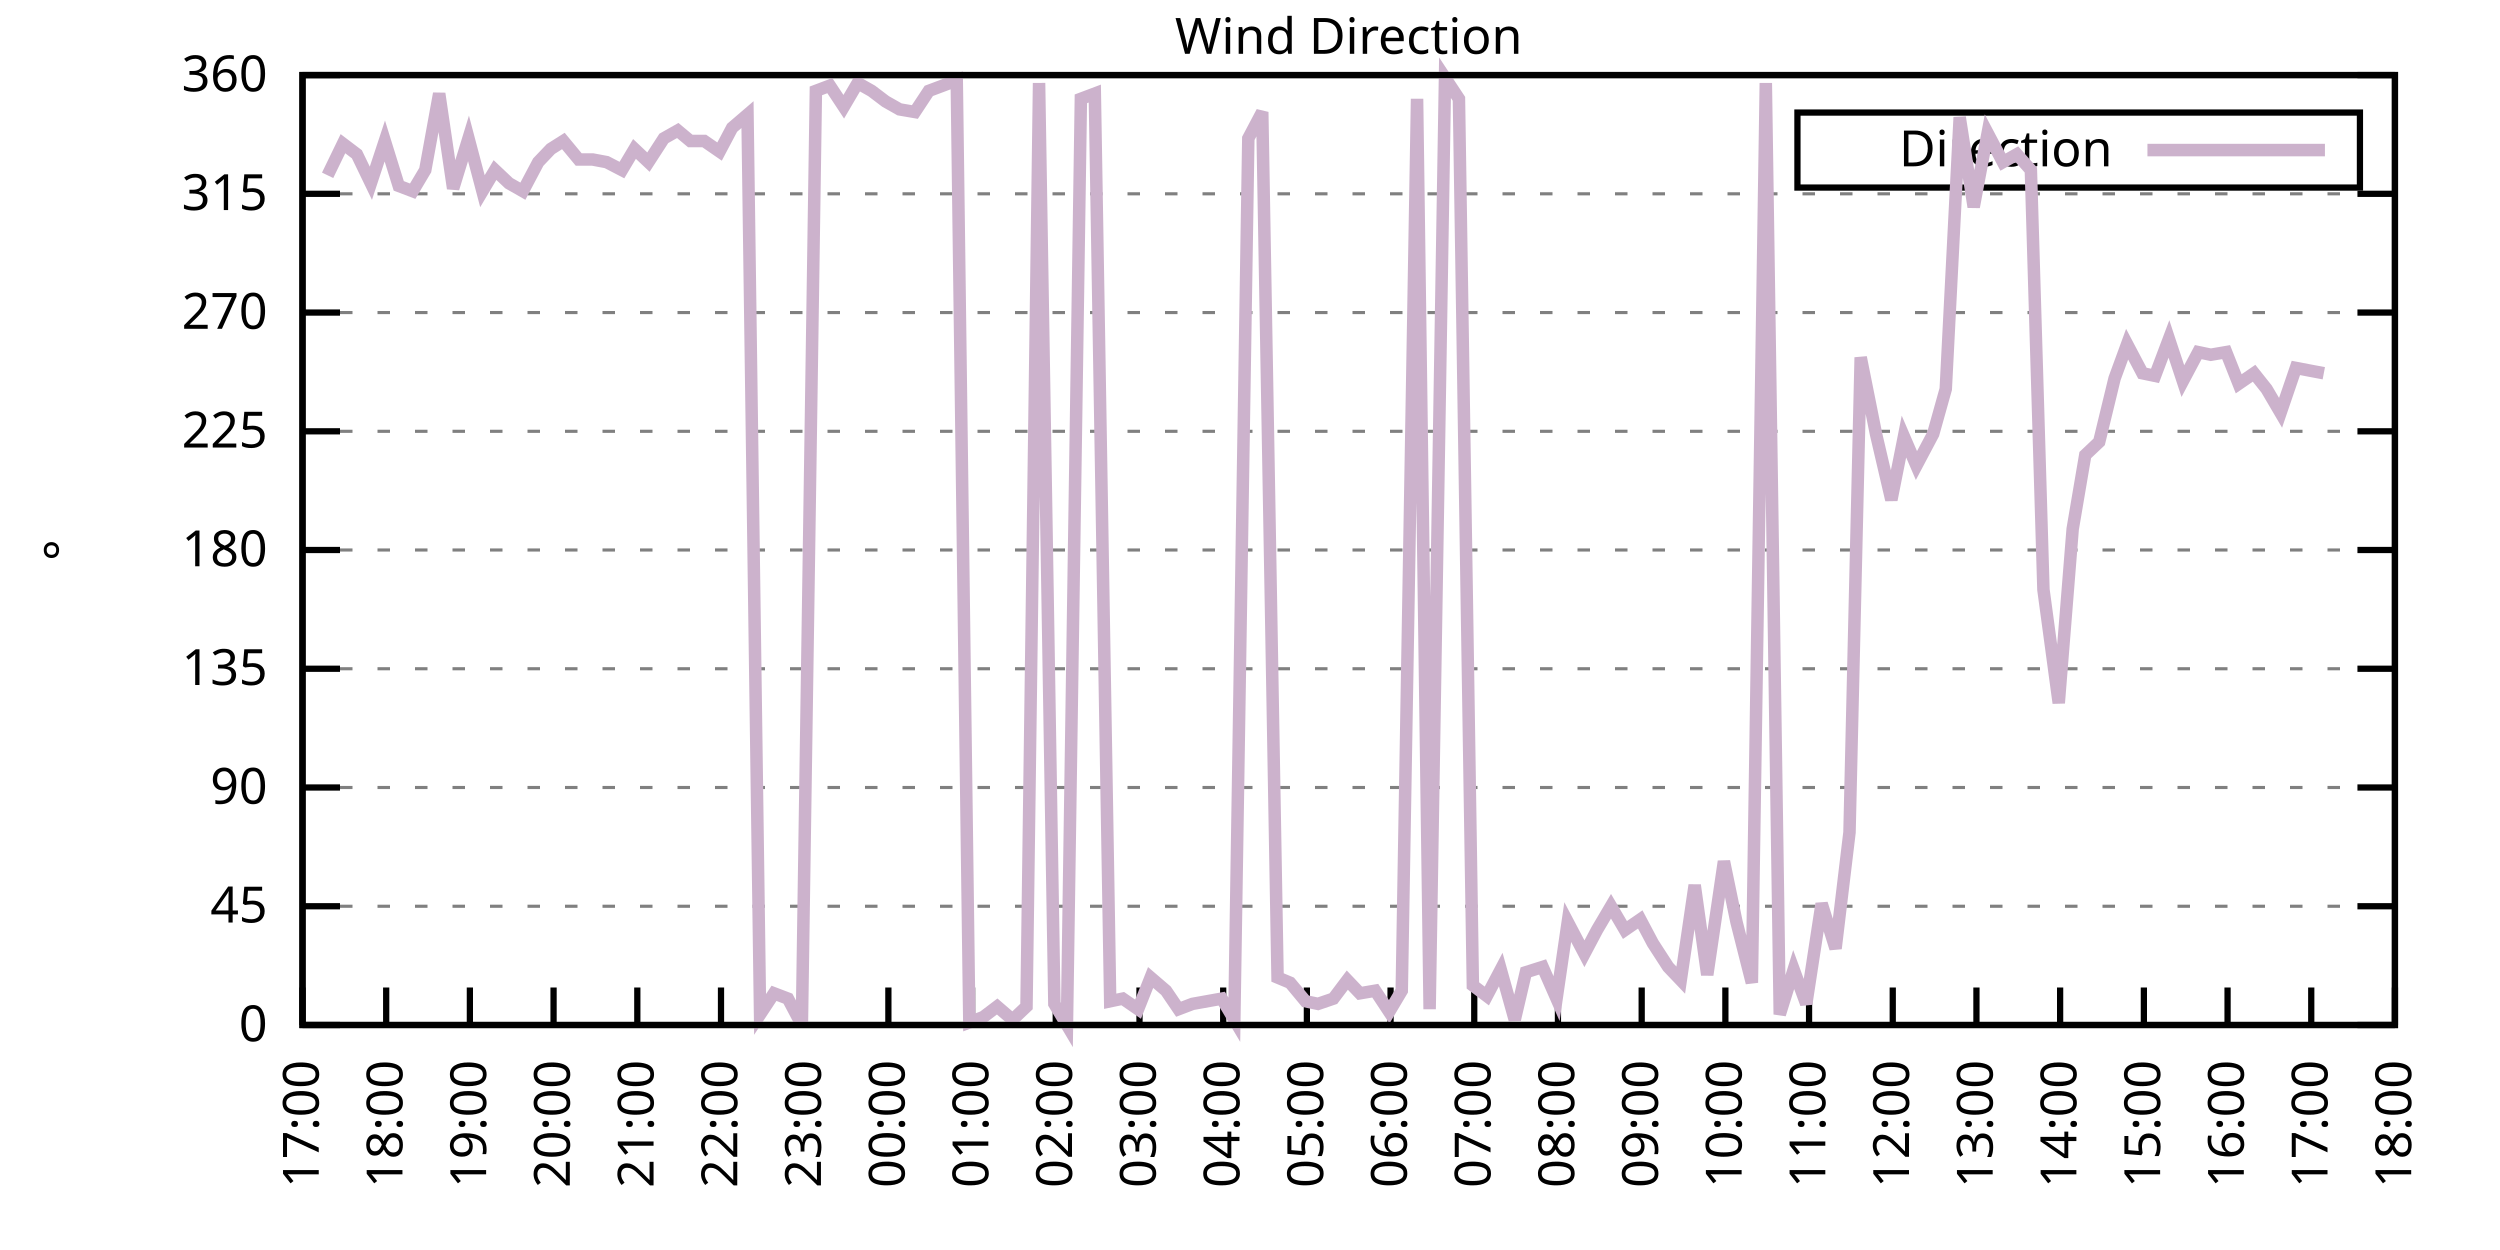
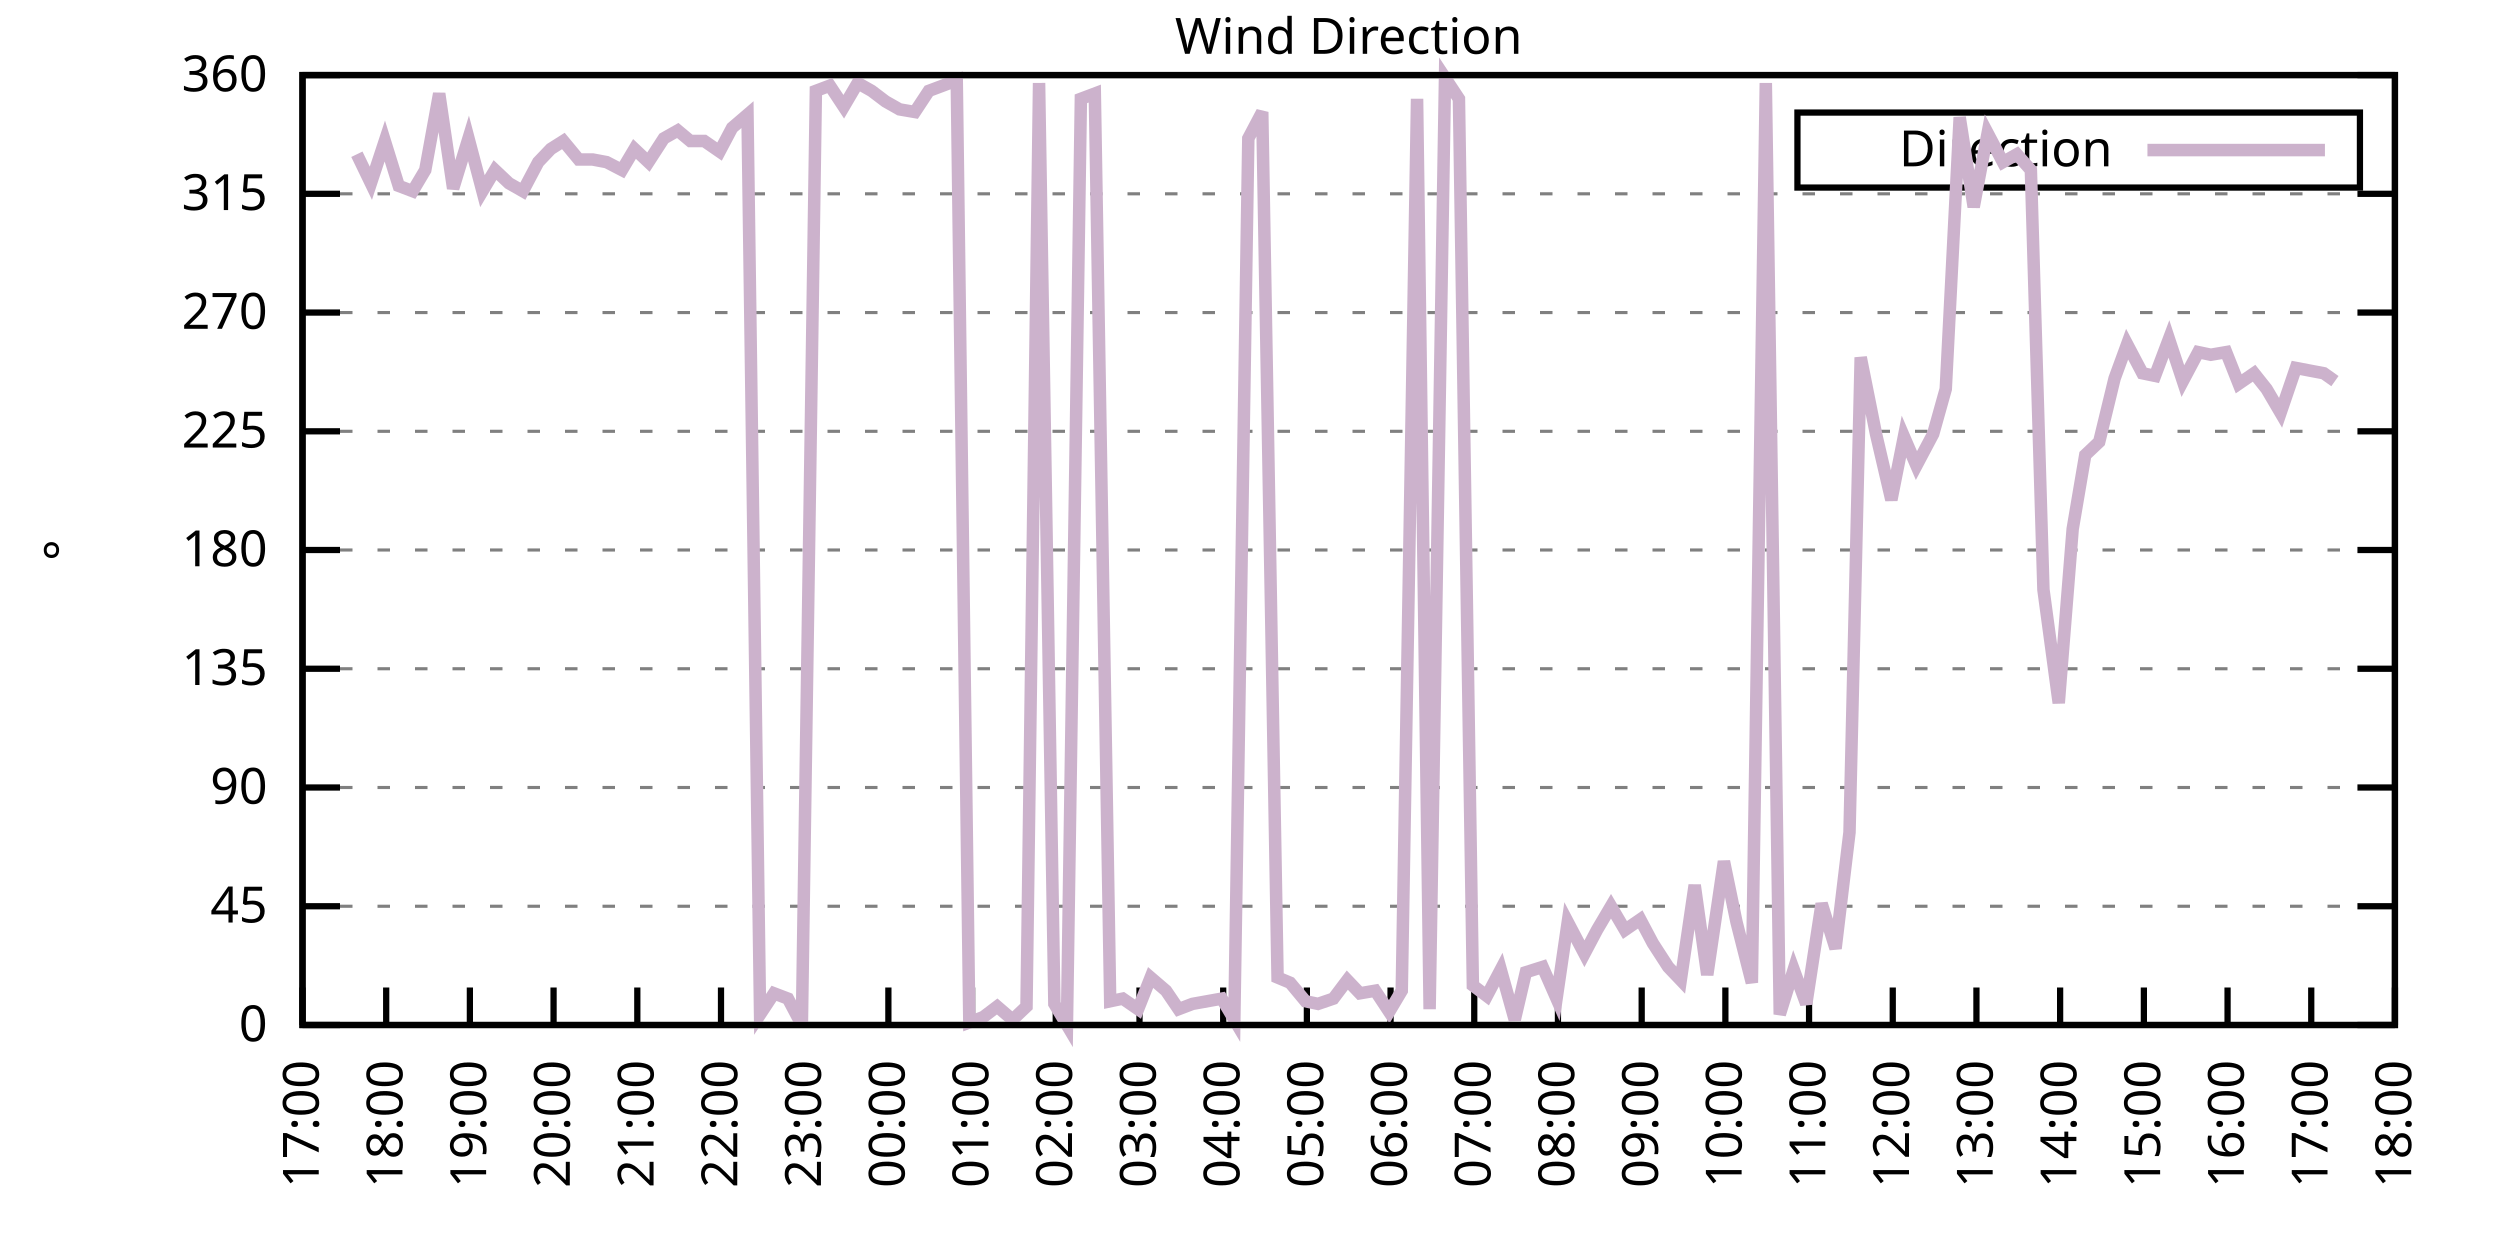
<svg xmlns="http://www.w3.org/2000/svg" xmlns:xlink="http://www.w3.org/1999/xlink" width="400" height="200" viewBox="0 0 400 200">
  <g id="gnuplot_canvas">
    <rect x="0" y="0" width="400" height="200" fill="none" />
    <defs>
      <circle id="gpDot" r="0.5" stroke-width="0.5" stroke="currentColor" />
      <path id="gpPt0" stroke-width="0.333" stroke="currentColor" d="M-1,0 h2 M0,-1 v2" />
      <path id="gpPt1" stroke-width="0.333" stroke="currentColor" d="M-1,-1 L1,1 M1,-1 L-1,1" />
      <path id="gpPt2" stroke-width="0.333" stroke="currentColor" d="M-1,0 L1,0 M0,-1 L0,1 M-1,-1 L1,1 M-1,1 L1,-1" />
      <rect id="gpPt3" stroke-width="0.333" stroke="currentColor" x="-1" y="-1" width="2" height="2" />
      <rect id="gpPt4" stroke-width="0.333" stroke="currentColor" fill="currentColor" x="-1" y="-1" width="2" height="2" />
      <circle id="gpPt5" stroke-width="0.333" stroke="currentColor" cx="0" cy="0" r="1" />
      <use xlink:href="#gpPt5" id="gpPt6" fill="currentColor" stroke="none" />
      <path id="gpPt7" stroke-width="0.333" stroke="currentColor" d="M0,-1.33 L-1.33,0.67 L1.33,0.67 z" />
      <use xlink:href="#gpPt7" id="gpPt8" fill="currentColor" stroke="none" />
      <use xlink:href="#gpPt7" id="gpPt9" stroke="currentColor" transform="rotate(180)" />
      <use xlink:href="#gpPt9" id="gpPt10" fill="currentColor" stroke="none" />
      <use xlink:href="#gpPt3" id="gpPt11" stroke="currentColor" transform="rotate(45)" />
      <use xlink:href="#gpPt11" id="gpPt12" fill="currentColor" stroke="none" />
      <path id="gpPt13" stroke-width="0.333" stroke="currentColor" d="M0,1.330 L1.265,0.411 L0.782,-1.067 L-0.782,-1.076 L-1.265,0.411 z" />
      <use xlink:href="#gpPt13" id="gpPt14" fill="currentColor" stroke="none" />
      <filter id="textbox" filterUnits="objectBoundingBox" x="0" y="0" height="1" width="1">
        <feFlood flood-color="white" flood-opacity="1" result="bgnd" />
        <feComposite in="SourceGraphic" in2="bgnd" operator="atop" />
      </filter>
      <filter id="greybox" filterUnits="objectBoundingBox" x="0" y="0" height="1" width="1">
        <feFlood flood-color="lightgrey" flood-opacity="1" result="grey" />
        <feComposite in="SourceGraphic" in2="grey" operator="atop" />
      </filter>
    </defs>
    <g fill="none" color="white" stroke="currentColor" stroke-width="1.00" stroke-linecap="butt" stroke-linejoin="miter">
</g>
    <g fill="none" color="black" stroke="currentColor" stroke-width="1.00" stroke-linecap="butt" stroke-linejoin="miter">
      <g stroke="none" shape-rendering="crispEdges">
        <polygon fill="rgb(255, 255, 255)" points="48.40,164.00 383.18,164.00 383.18,12.02 48.40,12.02 " />
      </g>
    </g>
    <g fill="none" color="black" stroke="currentColor" stroke-width="1.00" stroke-linecap="butt" stroke-linejoin="miter">
</g>
    <g fill="none" color="black" stroke="black" stroke-width="0.50" stroke-linecap="butt" stroke-linejoin="miter">
</g>
    <g fill="none" color="gray" stroke="currentColor" stroke-width="0.50" stroke-linecap="butt" stroke-linejoin="miter">
      <path stroke="gray" stroke-dasharray="2,4" class="gridline" d="M48.40,164.00 L383.19,164.00  " />
    </g>
    <g fill="none" color="gray" stroke="gray" stroke-width="1.00" stroke-linecap="butt" stroke-linejoin="miter">
</g>
    <g fill="none" color="black" stroke="currentColor" stroke-width="1.00" stroke-linecap="butt" stroke-linejoin="miter">
      <path stroke="black" d="M48.40,164.00 L54.40,164.00 M383.19,164.00 L377.19,164.00  " />
      <g transform="translate(42.80,166.60)" stroke="none" fill="black" font-family="Sans" font-size="8.00" text-anchor="end">
        <text>
          <tspan font-family="Sans"> 0</tspan>
        </text>
      </g>
    </g>
    <g fill="none" color="black" stroke="currentColor" stroke-width="1.00" stroke-linecap="butt" stroke-linejoin="miter">
</g>
    <g fill="none" color="black" stroke="black" stroke-width="0.50" stroke-linecap="butt" stroke-linejoin="miter">
</g>
    <g fill="none" color="gray" stroke="currentColor" stroke-width="0.50" stroke-linecap="butt" stroke-linejoin="miter">
      <path stroke="gray" stroke-dasharray="2,4" class="gridline" d="M48.40,145.00 L383.19,145.00  " />
    </g>
    <g fill="none" color="gray" stroke="gray" stroke-width="1.00" stroke-linecap="butt" stroke-linejoin="miter">
</g>
    <g fill="none" color="black" stroke="currentColor" stroke-width="1.00" stroke-linecap="butt" stroke-linejoin="miter">
      <path stroke="black" d="M48.40,145.00 L54.40,145.00 M383.19,145.00 L377.19,145.00  " />
      <g transform="translate(42.80,147.60)" stroke="none" fill="black" font-family="Sans" font-size="8.00" text-anchor="end">
        <text>
          <tspan font-family="Sans"> 45</tspan>
        </text>
      </g>
    </g>
    <g fill="none" color="black" stroke="currentColor" stroke-width="1.00" stroke-linecap="butt" stroke-linejoin="miter">
</g>
    <g fill="none" color="black" stroke="black" stroke-width="0.50" stroke-linecap="butt" stroke-linejoin="miter">
</g>
    <g fill="none" color="gray" stroke="currentColor" stroke-width="0.50" stroke-linecap="butt" stroke-linejoin="miter">
      <path stroke="gray" stroke-dasharray="2,4" class="gridline" d="M48.40,126.00 L383.19,126.00  " />
    </g>
    <g fill="none" color="gray" stroke="gray" stroke-width="1.00" stroke-linecap="butt" stroke-linejoin="miter">
</g>
    <g fill="none" color="black" stroke="currentColor" stroke-width="1.00" stroke-linecap="butt" stroke-linejoin="miter">
      <path stroke="black" d="M48.40,126.00 L54.40,126.00 M383.19,126.00 L377.19,126.00  " />
      <g transform="translate(42.80,128.60)" stroke="none" fill="black" font-family="Sans" font-size="8.00" text-anchor="end">
        <text>
          <tspan font-family="Sans"> 90</tspan>
        </text>
      </g>
    </g>
    <g fill="none" color="black" stroke="currentColor" stroke-width="1.00" stroke-linecap="butt" stroke-linejoin="miter">
</g>
    <g fill="none" color="black" stroke="black" stroke-width="0.50" stroke-linecap="butt" stroke-linejoin="miter">
</g>
    <g fill="none" color="gray" stroke="currentColor" stroke-width="0.50" stroke-linecap="butt" stroke-linejoin="miter">
      <path stroke="gray" stroke-dasharray="2,4" class="gridline" d="M48.40,107.00 L383.19,107.00  " />
    </g>
    <g fill="none" color="gray" stroke="gray" stroke-width="1.00" stroke-linecap="butt" stroke-linejoin="miter">
</g>
    <g fill="none" color="black" stroke="currentColor" stroke-width="1.00" stroke-linecap="butt" stroke-linejoin="miter">
      <path stroke="black" d="M48.40,107.00 L54.40,107.00 M383.19,107.00 L377.19,107.00  " />
      <g transform="translate(42.80,109.60)" stroke="none" fill="black" font-family="Sans" font-size="8.00" text-anchor="end">
        <text>
          <tspan font-family="Sans"> 135</tspan>
        </text>
      </g>
    </g>
    <g fill="none" color="black" stroke="currentColor" stroke-width="1.00" stroke-linecap="butt" stroke-linejoin="miter">
</g>
    <g fill="none" color="black" stroke="black" stroke-width="0.50" stroke-linecap="butt" stroke-linejoin="miter">
</g>
    <g fill="none" color="gray" stroke="currentColor" stroke-width="0.50" stroke-linecap="butt" stroke-linejoin="miter">
      <path stroke="gray" stroke-dasharray="2,4" class="gridline" d="M48.40,88.00 L383.19,88.00  " />
    </g>
    <g fill="none" color="gray" stroke="gray" stroke-width="1.00" stroke-linecap="butt" stroke-linejoin="miter">
</g>
    <g fill="none" color="black" stroke="currentColor" stroke-width="1.00" stroke-linecap="butt" stroke-linejoin="miter">
      <path stroke="black" d="M48.40,88.00 L54.40,88.00 M383.19,88.00 L377.19,88.00  " />
      <g transform="translate(42.80,90.60)" stroke="none" fill="black" font-family="Sans" font-size="8.00" text-anchor="end">
        <text>
          <tspan font-family="Sans"> 180</tspan>
        </text>
      </g>
    </g>
    <g fill="none" color="black" stroke="currentColor" stroke-width="1.00" stroke-linecap="butt" stroke-linejoin="miter">
</g>
    <g fill="none" color="black" stroke="black" stroke-width="0.50" stroke-linecap="butt" stroke-linejoin="miter">
</g>
    <g fill="none" color="gray" stroke="currentColor" stroke-width="0.50" stroke-linecap="butt" stroke-linejoin="miter">
      <path stroke="gray" stroke-dasharray="2,4" class="gridline" d="M48.40,69.01 L383.19,69.01  " />
    </g>
    <g fill="none" color="gray" stroke="gray" stroke-width="1.00" stroke-linecap="butt" stroke-linejoin="miter">
</g>
    <g fill="none" color="black" stroke="currentColor" stroke-width="1.00" stroke-linecap="butt" stroke-linejoin="miter">
      <path stroke="black" d="M48.40,69.01 L54.40,69.01 M383.19,69.01 L377.19,69.01  " />
      <g transform="translate(42.80,71.61)" stroke="none" fill="black" font-family="Sans" font-size="8.00" text-anchor="end">
        <text>
          <tspan font-family="Sans"> 225</tspan>
        </text>
      </g>
    </g>
    <g fill="none" color="black" stroke="currentColor" stroke-width="1.00" stroke-linecap="butt" stroke-linejoin="miter">
</g>
    <g fill="none" color="black" stroke="black" stroke-width="0.50" stroke-linecap="butt" stroke-linejoin="miter">
</g>
    <g fill="none" color="gray" stroke="currentColor" stroke-width="0.50" stroke-linecap="butt" stroke-linejoin="miter">
      <path stroke="gray" stroke-dasharray="2,4" class="gridline" d="M48.40,50.01 L383.19,50.01  " />
    </g>
    <g fill="none" color="gray" stroke="gray" stroke-width="1.00" stroke-linecap="butt" stroke-linejoin="miter">
</g>
    <g fill="none" color="black" stroke="currentColor" stroke-width="1.00" stroke-linecap="butt" stroke-linejoin="miter">
      <path stroke="black" d="M48.40,50.01 L54.40,50.01 M383.19,50.01 L377.19,50.01  " />
      <g transform="translate(42.80,52.61)" stroke="none" fill="black" font-family="Sans" font-size="8.00" text-anchor="end">
        <text>
          <tspan font-family="Sans"> 270</tspan>
        </text>
      </g>
    </g>
    <g fill="none" color="black" stroke="currentColor" stroke-width="1.00" stroke-linecap="butt" stroke-linejoin="miter">
</g>
    <g fill="none" color="black" stroke="black" stroke-width="0.50" stroke-linecap="butt" stroke-linejoin="miter">
</g>
    <g fill="none" color="gray" stroke="currentColor" stroke-width="0.50" stroke-linecap="butt" stroke-linejoin="miter">
      <path stroke="gray" stroke-dasharray="2,4" class="gridline" d="M48.40,31.01 L383.19,31.01  " />
    </g>
    <g fill="none" color="gray" stroke="gray" stroke-width="1.00" stroke-linecap="butt" stroke-linejoin="miter">
</g>
    <g fill="none" color="black" stroke="currentColor" stroke-width="1.00" stroke-linecap="butt" stroke-linejoin="miter">
      <path stroke="black" d="M48.40,31.01 L54.40,31.01 M383.19,31.01 L377.19,31.01  " />
      <g transform="translate(42.80,33.61)" stroke="none" fill="black" font-family="Sans" font-size="8.00" text-anchor="end">
        <text>
          <tspan font-family="Sans"> 315</tspan>
        </text>
      </g>
    </g>
    <g fill="none" color="black" stroke="currentColor" stroke-width="1.00" stroke-linecap="butt" stroke-linejoin="miter">
</g>
    <g fill="none" color="black" stroke="black" stroke-width="0.50" stroke-linecap="butt" stroke-linejoin="miter">
</g>
    <g fill="none" color="gray" stroke="currentColor" stroke-width="0.50" stroke-linecap="butt" stroke-linejoin="miter">
      <path stroke="gray" stroke-dasharray="2,4" class="gridline" d="M48.40,12.01 L383.19,12.01  " />
    </g>
    <g fill="none" color="gray" stroke="gray" stroke-width="1.00" stroke-linecap="butt" stroke-linejoin="miter">
</g>
    <g fill="none" color="black" stroke="currentColor" stroke-width="1.00" stroke-linecap="butt" stroke-linejoin="miter">
      <path stroke="black" d="M48.40,12.01 L54.40,12.01 M383.19,12.01 L377.19,12.01  " />
      <g transform="translate(42.80,14.61)" stroke="none" fill="black" font-family="Sans" font-size="8.00" text-anchor="end">
        <text>
          <tspan font-family="Sans"> 360</tspan>
        </text>
      </g>
    </g>
    <g fill="none" color="black" stroke="currentColor" stroke-width="1.00" stroke-linecap="butt" stroke-linejoin="miter">
      <path stroke="black" d="M48.40,164.00 L48.40,158.00  " />
      <g transform="translate(51.00,169.60) rotate(270.00)" stroke="none" fill="black" font-family="Sans" font-size="8.00" text-anchor="end">
        <text>
          <tspan font-family="Sans">17:00</tspan>
        </text>
      </g>
    </g>
    <g fill="none" color="black" stroke="currentColor" stroke-width="1.00" stroke-linecap="butt" stroke-linejoin="miter">
      <path stroke="black" d="M61.79,164.00 L61.79,158.00  " />
      <g transform="translate(64.39,169.60) rotate(270.00)" stroke="none" fill="black" font-family="Sans" font-size="8.00" text-anchor="end">
        <text>
          <tspan font-family="Sans">18:00</tspan>
        </text>
      </g>
    </g>
    <g fill="none" color="black" stroke="currentColor" stroke-width="1.00" stroke-linecap="butt" stroke-linejoin="miter">
      <path stroke="black" d="M75.18,164.00 L75.18,158.00  " />
      <g transform="translate(77.78,169.60) rotate(270.00)" stroke="none" fill="black" font-family="Sans" font-size="8.00" text-anchor="end">
        <text>
          <tspan font-family="Sans">19:00</tspan>
        </text>
      </g>
    </g>
    <g fill="none" color="black" stroke="currentColor" stroke-width="1.00" stroke-linecap="butt" stroke-linejoin="miter">
      <path stroke="black" d="M88.57,164.00 L88.57,158.00  " />
      <g transform="translate(91.17,169.60) rotate(270.00)" stroke="none" fill="black" font-family="Sans" font-size="8.00" text-anchor="end">
        <text>
          <tspan font-family="Sans">20:00</tspan>
        </text>
      </g>
    </g>
    <g fill="none" color="black" stroke="currentColor" stroke-width="1.00" stroke-linecap="butt" stroke-linejoin="miter">
      <path stroke="black" d="M101.97,164.00 L101.97,158.00  " />
      <g transform="translate(104.57,169.60) rotate(270.00)" stroke="none" fill="black" font-family="Sans" font-size="8.00" text-anchor="end">
        <text>
          <tspan font-family="Sans">21:00</tspan>
        </text>
      </g>
    </g>
    <g fill="none" color="black" stroke="currentColor" stroke-width="1.00" stroke-linecap="butt" stroke-linejoin="miter">
      <path stroke="black" d="M115.36,164.00 L115.36,158.00  " />
      <g transform="translate(117.96,169.60) rotate(270.00)" stroke="none" fill="black" font-family="Sans" font-size="8.00" text-anchor="end">
        <text>
          <tspan font-family="Sans">22:00</tspan>
        </text>
      </g>
    </g>
    <g fill="none" color="black" stroke="currentColor" stroke-width="1.00" stroke-linecap="butt" stroke-linejoin="miter">
      <path stroke="black" d="M128.75,164.00 L128.75,158.00  " />
      <g transform="translate(131.35,169.60) rotate(270.00)" stroke="none" fill="black" font-family="Sans" font-size="8.00" text-anchor="end">
        <text>
          <tspan font-family="Sans">23:00</tspan>
        </text>
      </g>
    </g>
    <g fill="none" color="black" stroke="currentColor" stroke-width="1.00" stroke-linecap="butt" stroke-linejoin="miter">
      <path stroke="black" d="M142.14,164.00 L142.14,158.00  " />
      <g transform="translate(144.74,169.60) rotate(270.00)" stroke="none" fill="black" font-family="Sans" font-size="8.00" text-anchor="end">
        <text>
          <tspan font-family="Sans">00:00</tspan>
        </text>
      </g>
    </g>
    <g fill="none" color="black" stroke="currentColor" stroke-width="1.00" stroke-linecap="butt" stroke-linejoin="miter">
      <path stroke="black" d="M155.53,164.00 L155.53,158.00  " />
      <g transform="translate(158.13,169.60) rotate(270.00)" stroke="none" fill="black" font-family="Sans" font-size="8.00" text-anchor="end">
        <text>
          <tspan font-family="Sans">01:00</tspan>
        </text>
      </g>
    </g>
    <g fill="none" color="black" stroke="currentColor" stroke-width="1.00" stroke-linecap="butt" stroke-linejoin="miter">
      <path stroke="black" d="M168.92,164.00 L168.92,158.00  " />
      <g transform="translate(171.52,169.60) rotate(270.00)" stroke="none" fill="black" font-family="Sans" font-size="8.00" text-anchor="end">
        <text>
          <tspan font-family="Sans">02:00</tspan>
        </text>
      </g>
    </g>
    <g fill="none" color="black" stroke="currentColor" stroke-width="1.00" stroke-linecap="butt" stroke-linejoin="miter">
      <path stroke="black" d="M182.32,164.00 L182.32,158.00  " />
      <g transform="translate(184.92,169.60) rotate(270.00)" stroke="none" fill="black" font-family="Sans" font-size="8.00" text-anchor="end">
        <text>
          <tspan font-family="Sans">03:00</tspan>
        </text>
      </g>
    </g>
    <g fill="none" color="black" stroke="currentColor" stroke-width="1.00" stroke-linecap="butt" stroke-linejoin="miter">
      <path stroke="black" d="M195.71,164.00 L195.71,158.00  " />
      <g transform="translate(198.31,169.60) rotate(270.00)" stroke="none" fill="black" font-family="Sans" font-size="8.00" text-anchor="end">
        <text>
          <tspan font-family="Sans">04:00</tspan>
        </text>
      </g>
    </g>
    <g fill="none" color="black" stroke="currentColor" stroke-width="1.00" stroke-linecap="butt" stroke-linejoin="miter">
      <path stroke="black" d="M209.10,164.00 L209.10,158.00  " />
      <g transform="translate(211.70,169.60) rotate(270.00)" stroke="none" fill="black" font-family="Sans" font-size="8.00" text-anchor="end">
        <text>
          <tspan font-family="Sans">05:00</tspan>
        </text>
      </g>
    </g>
    <g fill="none" color="black" stroke="currentColor" stroke-width="1.00" stroke-linecap="butt" stroke-linejoin="miter">
      <path stroke="black" d="M222.49,164.00 L222.49,158.00  " />
      <g transform="translate(225.09,169.60) rotate(270.00)" stroke="none" fill="black" font-family="Sans" font-size="8.00" text-anchor="end">
        <text>
          <tspan font-family="Sans">06:00</tspan>
        </text>
      </g>
    </g>
    <g fill="none" color="black" stroke="currentColor" stroke-width="1.00" stroke-linecap="butt" stroke-linejoin="miter">
      <path stroke="black" d="M235.88,164.00 L235.88,158.00  " />
      <g transform="translate(238.48,169.60) rotate(270.00)" stroke="none" fill="black" font-family="Sans" font-size="8.00" text-anchor="end">
        <text>
          <tspan font-family="Sans">07:00</tspan>
        </text>
      </g>
    </g>
    <g fill="none" color="black" stroke="currentColor" stroke-width="1.00" stroke-linecap="butt" stroke-linejoin="miter">
      <path stroke="black" d="M249.27,164.00 L249.27,158.00  " />
      <g transform="translate(251.87,169.60) rotate(270.00)" stroke="none" fill="black" font-family="Sans" font-size="8.00" text-anchor="end">
        <text>
          <tspan font-family="Sans">08:00</tspan>
        </text>
      </g>
    </g>
    <g fill="none" color="black" stroke="currentColor" stroke-width="1.00" stroke-linecap="butt" stroke-linejoin="miter">
      <path stroke="black" d="M262.67,164.00 L262.67,158.00  " />
      <g transform="translate(265.27,169.60) rotate(270.00)" stroke="none" fill="black" font-family="Sans" font-size="8.00" text-anchor="end">
        <text>
          <tspan font-family="Sans">09:00</tspan>
        </text>
      </g>
    </g>
    <g fill="none" color="black" stroke="currentColor" stroke-width="1.00" stroke-linecap="butt" stroke-linejoin="miter">
      <path stroke="black" d="M276.06,164.00 L276.06,158.00  " />
      <g transform="translate(278.66,169.60) rotate(270.00)" stroke="none" fill="black" font-family="Sans" font-size="8.00" text-anchor="end">
        <text>
          <tspan font-family="Sans">10:00</tspan>
        </text>
      </g>
    </g>
    <g fill="none" color="black" stroke="currentColor" stroke-width="1.00" stroke-linecap="butt" stroke-linejoin="miter">
      <path stroke="black" d="M289.45,164.00 L289.45,158.00  " />
      <g transform="translate(292.05,169.60) rotate(270.00)" stroke="none" fill="black" font-family="Sans" font-size="8.00" text-anchor="end">
        <text>
          <tspan font-family="Sans">11:00</tspan>
        </text>
      </g>
    </g>
    <g fill="none" color="black" stroke="currentColor" stroke-width="1.00" stroke-linecap="butt" stroke-linejoin="miter">
      <path stroke="black" d="M302.84,164.00 L302.84,158.00  " />
      <g transform="translate(305.44,169.60) rotate(270.00)" stroke="none" fill="black" font-family="Sans" font-size="8.00" text-anchor="end">
        <text>
          <tspan font-family="Sans">12:00</tspan>
        </text>
      </g>
    </g>
    <g fill="none" color="black" stroke="currentColor" stroke-width="1.00" stroke-linecap="butt" stroke-linejoin="miter">
      <path stroke="black" d="M316.23,164.00 L316.23,158.00  " />
      <g transform="translate(318.83,169.60) rotate(270.00)" stroke="none" fill="black" font-family="Sans" font-size="8.00" text-anchor="end">
        <text>
          <tspan font-family="Sans">13:00</tspan>
        </text>
      </g>
    </g>
    <g fill="none" color="black" stroke="currentColor" stroke-width="1.00" stroke-linecap="butt" stroke-linejoin="miter">
      <path stroke="black" d="M329.62,164.00 L329.62,158.00  " />
      <g transform="translate(332.22,169.60) rotate(270.00)" stroke="none" fill="black" font-family="Sans" font-size="8.00" text-anchor="end">
        <text>
          <tspan font-family="Sans">14:00</tspan>
        </text>
      </g>
    </g>
    <g fill="none" color="black" stroke="currentColor" stroke-width="1.00" stroke-linecap="butt" stroke-linejoin="miter">
      <path stroke="black" d="M343.02,164.00 L343.02,158.00  " />
      <g transform="translate(345.62,169.60) rotate(270.00)" stroke="none" fill="black" font-family="Sans" font-size="8.00" text-anchor="end">
        <text>
          <tspan font-family="Sans">15:00</tspan>
        </text>
      </g>
    </g>
    <g fill="none" color="black" stroke="currentColor" stroke-width="1.00" stroke-linecap="butt" stroke-linejoin="miter">
      <path stroke="black" d="M356.41,164.00 L356.41,158.00  " />
      <g transform="translate(359.01,169.60) rotate(270.00)" stroke="none" fill="black" font-family="Sans" font-size="8.00" text-anchor="end">
        <text>
          <tspan font-family="Sans">16:00</tspan>
        </text>
      </g>
    </g>
    <g fill="none" color="black" stroke="currentColor" stroke-width="1.00" stroke-linecap="butt" stroke-linejoin="miter">
      <path stroke="black" d="M369.80,164.00 L369.80,158.00  " />
      <g transform="translate(372.40,169.60) rotate(270.00)" stroke="none" fill="black" font-family="Sans" font-size="8.00" text-anchor="end">
        <text>
          <tspan font-family="Sans">17:00</tspan>
        </text>
      </g>
    </g>
    <g fill="none" color="black" stroke="currentColor" stroke-width="1.00" stroke-linecap="butt" stroke-linejoin="miter">
      <path stroke="black" d="M383.19,164.00 L383.19,158.00  " />
      <g transform="translate(385.79,169.60) rotate(270.00)" stroke="none" fill="black" font-family="Sans" font-size="8.00" text-anchor="end">
        <text>
          <tspan font-family="Sans">18:00</tspan>
        </text>
      </g>
    </g>
    <g fill="none" color="black" stroke="currentColor" stroke-width="1.00" stroke-linecap="butt" stroke-linejoin="miter">
</g>
    <g fill="none" color="black" stroke="currentColor" stroke-width="1.00" stroke-linecap="butt" stroke-linejoin="miter">
      <path stroke="black" d="M48.40,12.01 L48.40,164.00 L383.19,164.00 L383.19,12.01 L48.40,12.01 Z  " />
    </g>
    <g fill="none" color="black" stroke="currentColor" stroke-width="1.00" stroke-linecap="butt" stroke-linejoin="miter">
</g>
    <g fill="none" color="black" stroke="currentColor" stroke-width="1.00" stroke-linecap="butt" stroke-linejoin="miter">
      <path stroke="black" d="M287.59,30.01 L287.59,18.01 L377.59,18.01 L377.59,30.01 L287.59,30.01 Z  " />
    </g>
    <g id="Wind_direction_plot_1">
      <g fill="none" color="white" stroke="black" stroke-width="2.00" stroke-linecap="butt" stroke-linejoin="miter">
</g>
      <g fill="none" color="black" stroke="currentColor" stroke-width="2.00" stroke-linecap="butt" stroke-linejoin="miter">
        <g transform="translate(337.99,26.61)" stroke="none" fill="black" font-family="Sans" font-size="8.00" text-anchor="end">
          <text>
            <tspan font-family="Sans">Direction</tspan>
          </text>
        </g>
      </g>
      <g fill="none" color="black" stroke="currentColor" stroke-width="2.00" stroke-linecap="butt" stroke-linejoin="miter">
-         <path stroke="rgb(204, 178, 204)" d="M343.59,24.01 L371.99,24.01 M52.42,28.05 L54.87,22.99 L57.10,24.68 L59.34,29.32 L61.57,22.56 L63.80,29.74   L66.03,30.59 L68.04,27.21 L70.27,14.97 L72.50,30.16 L74.96,22.14 L77.19,30.59 L79.20,27.21 L81.43,29.32   L83.66,30.59 L86.12,25.94 L88.13,23.83 L90.14,22.56 L92.59,25.52 L94.82,25.52 L97.06,25.94 L99.51,27.21   L101.52,23.83 L103.75,25.94 L106.21,22.14 L108.44,20.88 L110.45,22.56 L112.68,22.56 L115.13,24.25 L117.14,20.45   L119.60,18.34 L121.61,162.31 L123.84,158.93 L126.07,159.78 L128.30,164.00 L130.54,14.54 L132.77,13.70 L135.00,17.08   L137.23,13.28 L139.46,14.54 L141.69,16.23 L143.93,17.50 L146.38,17.92 L148.61,14.54 L150.85,13.70 L153.08,12.85   L155.09,163.58 L157.32,162.73 L159.55,161.04 L162.01,163.16 L164.24,161.04 L166.25,13.28 L168.70,160.62 L170.71,164.00   L172.94,15.81 L175.17,14.97 L177.63,160.20 L179.64,159.78 L182.09,161.47 L184.10,156.40 L186.56,158.51 L188.57,161.47   L190.80,160.62 L195.48,159.78 L197.49,163.16 L199.73,22.14 L201.96,17.92 L204.41,156.40 L206.42,157.24 L208.88,160.20   L210.88,160.62 L213.34,159.78 L215.57,156.82 L217.58,158.93 L220.04,158.51 L222.27,161.89 L224.28,158.51 L226.73,15.81   L228.74,161.47 L231.20,12.43 L233.43,15.81 L235.66,157.67 L237.89,159.36 L240.12,155.13 L242.36,163.16 L244.14,155.56   L246.82,154.71 L249.05,159.78 L250.84,147.53 L253.51,152.60 L255.52,148.80 L257.76,145.00 L259.99,148.80 L262.44,147.11   L264.45,150.91 L266.91,154.71 L268.92,156.82 L271.15,141.62 L273.16,155.98 L275.83,137.82 L277.84,147.53 L280.30,157.24   L282.53,13.28 L284.76,162.31 L286.99,155.13 L289.00,160.62 L291.46,144.58 L293.69,151.76 L295.92,133.18 L297.71,57.18   L300.16,69.43 L302.62,79.98 L304.63,69.85 L306.63,74.49 L309.31,69.43 L311.32,62.25 L313.55,18.77 L315.79,33.12   L318.02,21.30 L320.47,25.94 L322.70,24.68 L324.94,27.21 L326.95,94.34 L329.40,112.49 L331.63,84.63 L333.64,72.81   L335.87,70.70 L338.33,60.56 L340.34,55.07 L342.79,59.72 L344.80,60.14 L347.03,54.23 L349.26,60.98 L351.72,56.34   L353.73,56.76 L356.18,56.34 L358.19,61.41 L360.65,59.72 L362.66,62.25 L364.89,66.05 L367.34,58.87 L369.58,59.30   L371.81,59.72  " />
+         <path stroke="rgb(204, 178, 204)" d="M343.59,24.01 L371.99,24.01 M57.10,24.68 L59.34,29.32 L61.57,22.56 L63.80,29.74 L66.03,30.59 L68.04,27.21   L70.27,14.97 L72.50,30.16 L74.96,22.14 L77.19,30.59 L79.20,27.21 L81.43,29.32 L83.66,30.59 L86.12,25.94   L88.13,23.83 L90.14,22.56 L92.59,25.52 L94.82,25.52 L97.06,25.94 L99.51,27.21 L101.52,23.83 L103.75,25.94   L106.21,22.14 L108.44,20.88 L110.45,22.56 L112.68,22.56 L115.13,24.25 L117.14,20.45 L119.60,18.34 L121.61,162.31   L123.84,158.93 L126.07,159.78 L128.30,164.00 L130.54,14.54 L132.77,13.70 L135.00,17.08 L137.23,13.28 L139.46,14.54   L141.69,16.23 L143.93,17.50 L146.38,17.92 L148.61,14.54 L150.85,13.70 L153.08,12.85 L155.09,163.58 L157.32,162.73   L159.55,161.04 L162.01,163.16 L164.24,161.04 L166.25,13.28 L168.70,160.62 L170.71,164.00 L172.94,15.81 L175.17,14.97   L177.63,160.20 L179.64,159.78 L182.09,161.47 L184.10,156.40 L186.56,158.51 L188.57,161.47 L190.80,160.62 L195.48,159.78   L197.49,163.16 L199.73,22.14 L201.96,17.92 L204.41,156.40 L206.42,157.24 L208.88,160.20 L210.88,160.62 L213.34,159.78   L215.57,156.82 L217.58,158.93 L220.04,158.51 L222.27,161.89 L224.28,158.51 L226.73,15.81 L228.74,161.47 L231.20,12.43   L233.43,15.81 L235.66,157.67 L237.89,159.36 L240.12,155.13 L242.36,163.16 L244.14,155.56 L246.82,154.71 L249.05,159.78   L250.84,147.53 L253.51,152.60 L255.52,148.80 L257.76,145.00 L259.99,148.80 L262.44,147.11 L264.45,150.91 L266.91,154.71   L268.92,156.82 L271.15,141.62 L273.16,155.98 L275.83,137.82 L277.84,147.53 L280.30,157.24 L282.53,13.28 L284.76,162.31   L286.99,155.13 L289.00,160.62 L291.46,144.58 L293.69,151.76 L295.92,133.18 L297.71,57.18 L300.16,69.43 L302.62,79.98   L304.63,69.85 L306.63,74.49 L309.31,69.43 L311.32,62.25 L313.55,18.77 L315.79,33.12 L318.02,21.30 L320.47,25.94   L322.70,24.68 L324.94,27.21 L326.95,94.34 L329.40,112.49 L331.63,84.63 L333.64,72.81 L335.87,70.70 L338.33,60.56   L340.34,55.07 L342.79,59.72 L344.80,60.14 L347.03,54.23 L349.26,60.98 L351.72,56.34 L353.73,56.76 L356.18,56.34   L358.19,61.41 L360.65,59.72 L362.66,62.25 L364.89,66.05 L367.34,58.87 L369.58,59.30 L371.81,59.72 L373.59,60.98    " />
      </g>
    </g>
    <g fill="none" color="black" stroke="currentColor" stroke-width="2.00" stroke-linecap="butt" stroke-linejoin="miter">
</g>
    <g fill="none" color="black" stroke="black" stroke-width="1.00" stroke-linecap="butt" stroke-linejoin="miter">
</g>
    <g fill="none" color="black" stroke="currentColor" stroke-width="1.00" stroke-linecap="butt" stroke-linejoin="miter">
      <path stroke="black" d="M48.40,12.01 L48.40,164.00 L383.19,164.00 L383.19,12.01 L48.40,12.01 Z  " />
      <g transform="translate(12.80,88.01) rotate(270.00)" stroke="none" fill="black" font-family="Sans" font-size="8.00" text-anchor="middle">
        <text>
          <tspan font-family="Sans">°</tspan>
        </text>
      </g>
    </g>
    <g fill="none" color="black" stroke="currentColor" stroke-width="1.00" stroke-linecap="butt" stroke-linejoin="miter">
</g>
    <g fill="none" color="black" stroke="currentColor" stroke-width="1.00" stroke-linecap="butt" stroke-linejoin="miter">
      <g transform="translate(215.79,8.61)" stroke="none" fill="black" font-family="Sans" font-size="8.00" text-anchor="middle">
        <text>
          <tspan font-family="Sans">Wind Direction</tspan>
        </text>
      </g>
    </g>
    <g fill="none" color="black" stroke="currentColor" stroke-width="1.00" stroke-linecap="butt" stroke-linejoin="miter">
</g>
  </g>
</svg>
